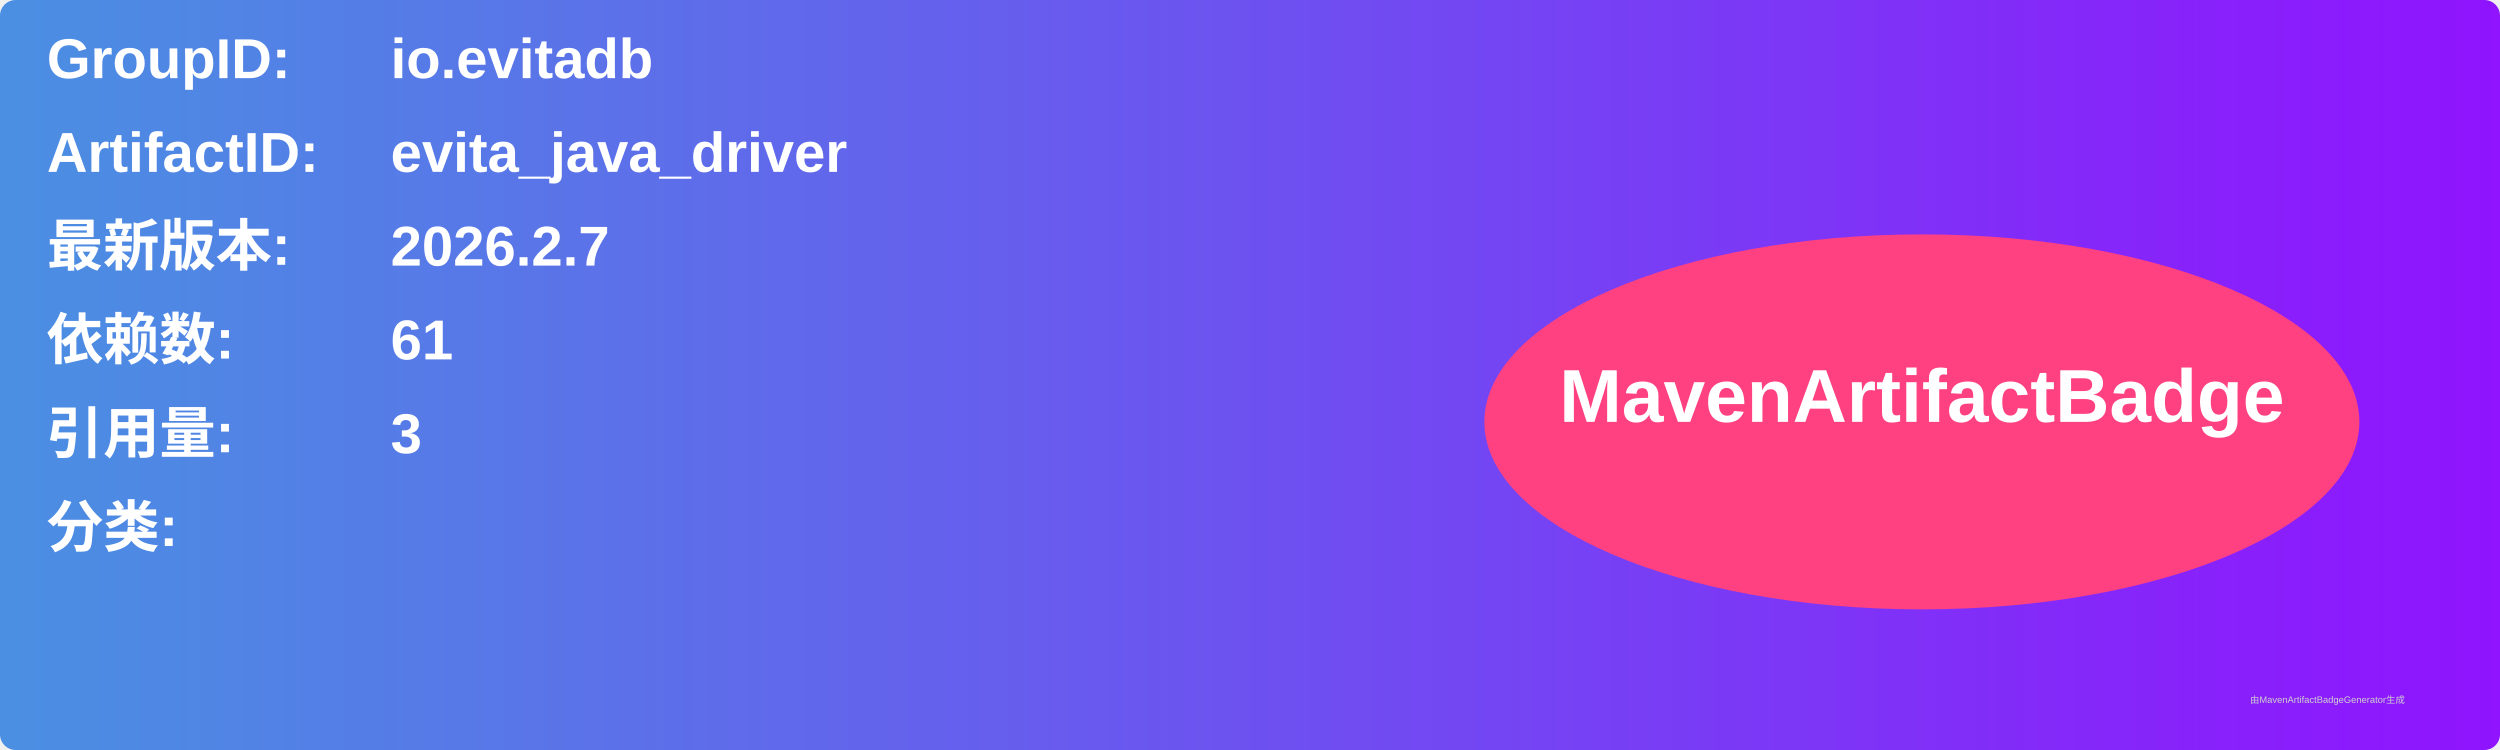
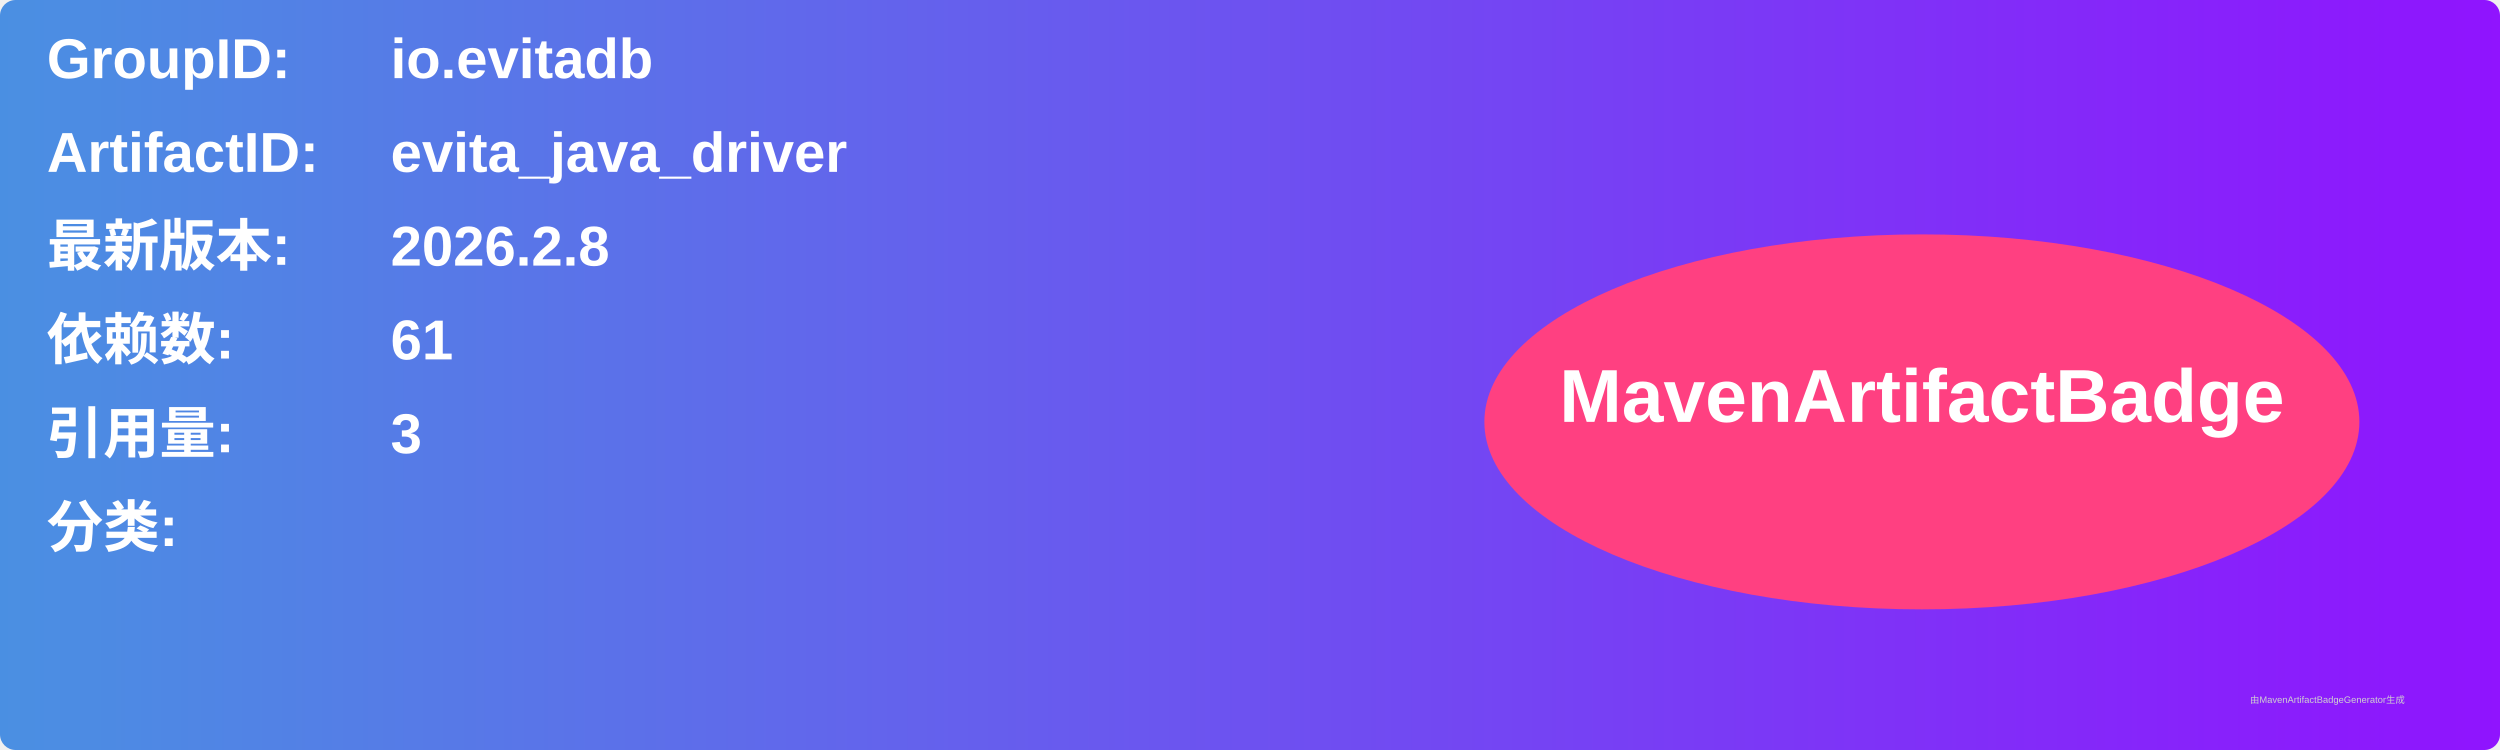
<svg xmlns="http://www.w3.org/2000/svg" width="800" height="240" viewBox="0 0 800 240">
  <linearGradient id="grad" x1="0%" y1="0%" x2="100%" y2="0%">
    <stop offset="0%" stop-color="#4a90e2" />
    <stop offset="100%" stop-color="#9013fe" />
  </linearGradient>
  <rect width="100%" height="100%" rx="5" ry="5" fill="url(#grad)" />
  <g transform="translate(15, 15)">
    <text x="0" y="10" font-family="Arial" font-size="18" fill="white" font-weight="bold" width="260">GroupID:</text>
    <text x="110" y="10" font-family="Arial" font-size="18" fill="white" font-weight="bold" width="460">io.evitadb</text>
    <text x="0" y="40" font-family="Arial" font-size="18" fill="white" font-weight="bold" width="260">ArtifactID:</text>
    <text x="110" y="40" font-family="Arial" font-size="18" fill="white" font-weight="bold" width="460">evita_java_driver</text>
    <text x="0" y="70" font-family="Arial" font-size="18" fill="white" font-weight="bold">最新版本:</text>
    <text x="110" y="70" font-family="Arial" font-size="18" fill="white" font-weight="bold">
-       <tspan font-weight="bold">2026.2.7</tspan>
+       <tspan font-weight="bold">2026.2.8</tspan>
    </text>
    <text x="0" y="100" font-family="Arial" font-size="18" fill="white" font-weight="bold">依赖数: </text>
    <text x="110" y="100" font-family="Arial" font-size="18" fill="white">
      <tspan font-weight="bold">61</tspan>
    </text>
    <text x="0" y="130" font-family="Arial" font-size="18" fill="white" font-weight="bold">引用量: </text>
    <text x="110" y="130" font-family="Arial" font-size="18" fill="white">
      <tspan font-weight="bold">3</tspan>
    </text>
    <text x="0" y="160" font-family="Arial" font-size="18" fill="white" font-weight="bold">分类:</text>
    <text x="10" y="190" font-family="Arial" font-size="10" fill="white">
      <tspan font-weight="bold" />
    </text>
    <ellipse cx="600" cy="120" rx="140" ry="60" fill="#ff4081" />
    <text x="600" y="120" text-anchor="middle" font-family="Arial" font-size="24" fill="white" font-weight="bold">MavenArtifactBadge</text>
  </g>
  <text x="720" y="225" font-family="Arial" font-size="3" fill="#d0d0d0">由MavenArtifactBadgeGenerator生成</text>
</svg>
